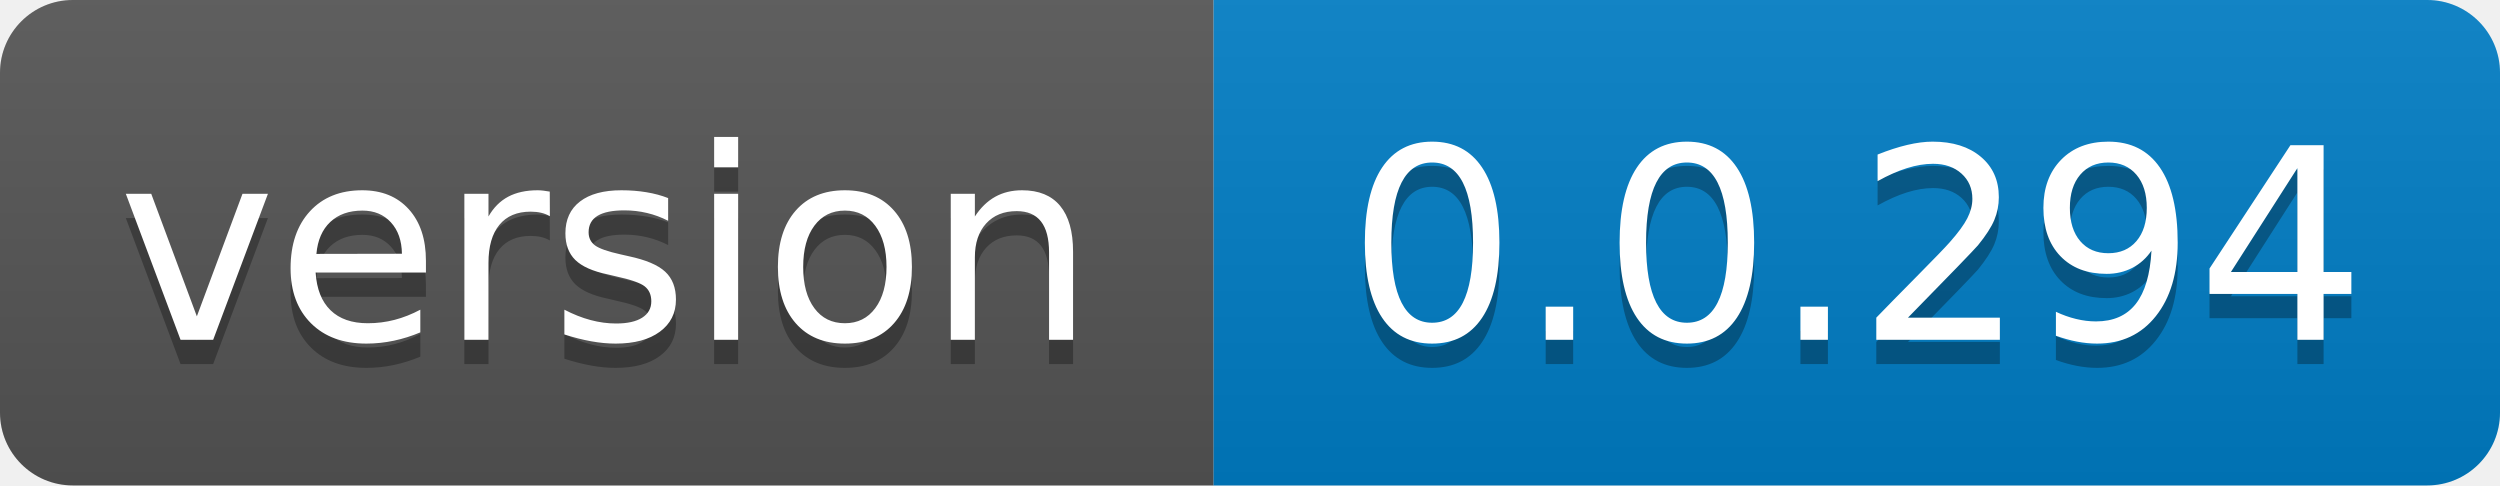
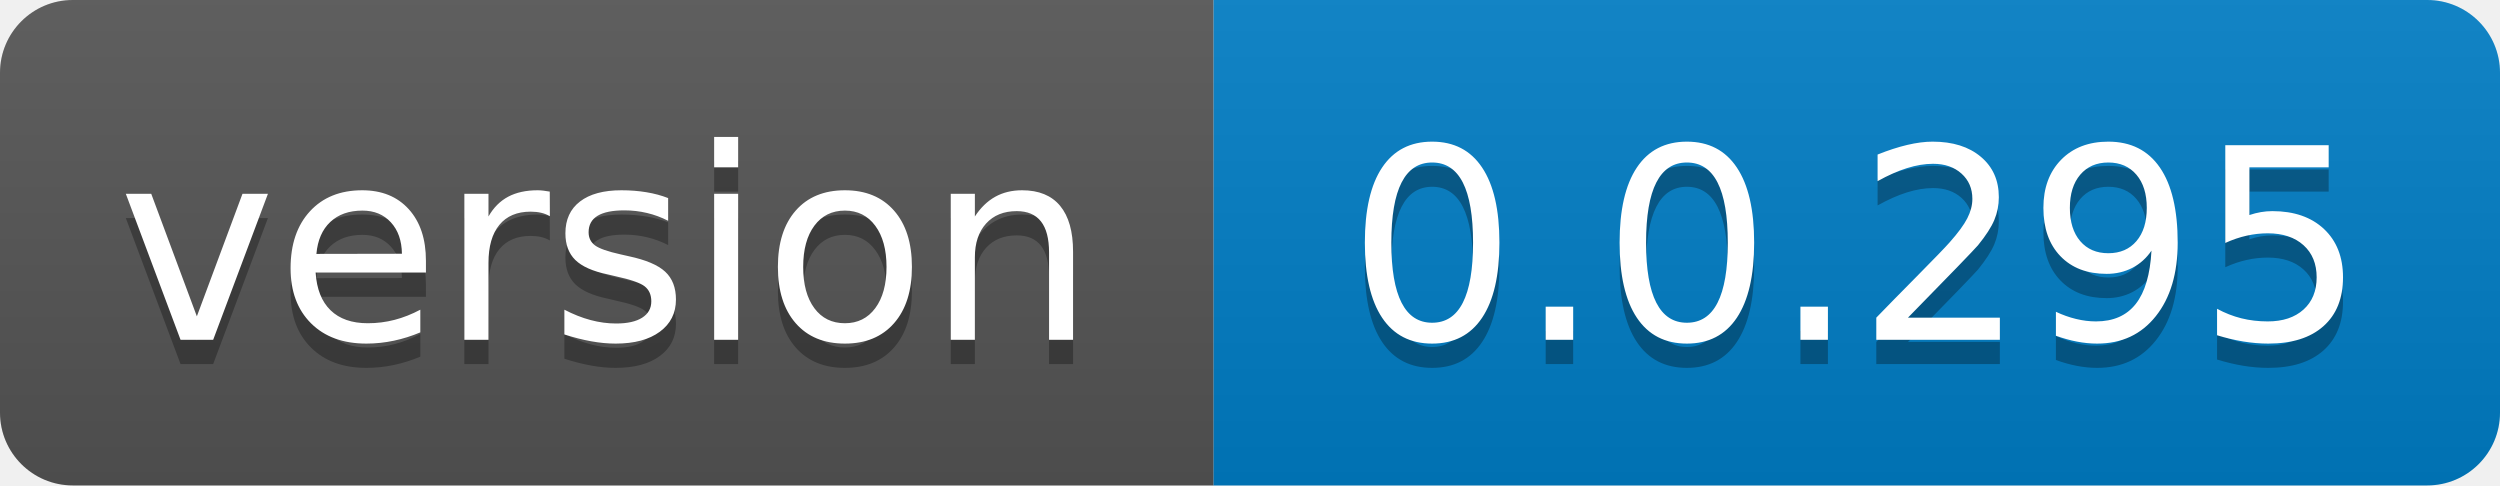
- <svg xmlns="http://www.w3.org/2000/svg" width="103" height="20" role="img" aria-label="version: 0.0.294">
+ <svg xmlns="http://www.w3.org/2000/svg" width="103" height="20" role="img" aria-label="version: 0.0.295">
  <linearGradient id="s" x2="0" y2="100%">
    <stop offset="0" stop-color="#bbb" stop-opacity=".1" />
    <stop offset="1" stop-opacity=".1" />
  </linearGradient>
  <clipPath id="r">
    <rect width="103" height="20" rx="3" fill="#fff" />
  </clipPath>
  <g clip-path="url(#r)">
    <rect width="50" height="20" fill="#555" />
    <rect x="50" width="53" height="20" fill="#007ec6" />
    <rect width="103" height="20" fill="url(#s)" />
  </g>
  <g fill="#fff" text-anchor="middle" font-family="Verdana,Geneva,DejaVu Sans,sans-serif" text-rendering="geometricPrecision" font-size="110">
    <text aria-hidden="true" x="250.0" transform="scale(.1)" textLength="400" y="150" fill="#010101" fill-opacity=".3">version</text>
    <text x="250.0" transform="scale(.1)" textLength="400" y="140" fill="#fff">version</text>
-     <text aria-hidden="true" x="765.0" transform="scale(.1)" textLength="430" y="150" fill="#010101" fill-opacity=".3">0.0.294</text>
-     <text x="765.0" transform="scale(.1)" textLength="430" y="140" fill="#fff">0.0.294</text>
+     <text aria-hidden="true" x="765.0" transform="scale(.1)" textLength="430" y="150" fill="#010101" fill-opacity=".3">0.0.295</text>
+     <text x="765.0" transform="scale(.1)" textLength="430" y="140" fill="#fff">0.0.295</text>
  </g>
</svg>
